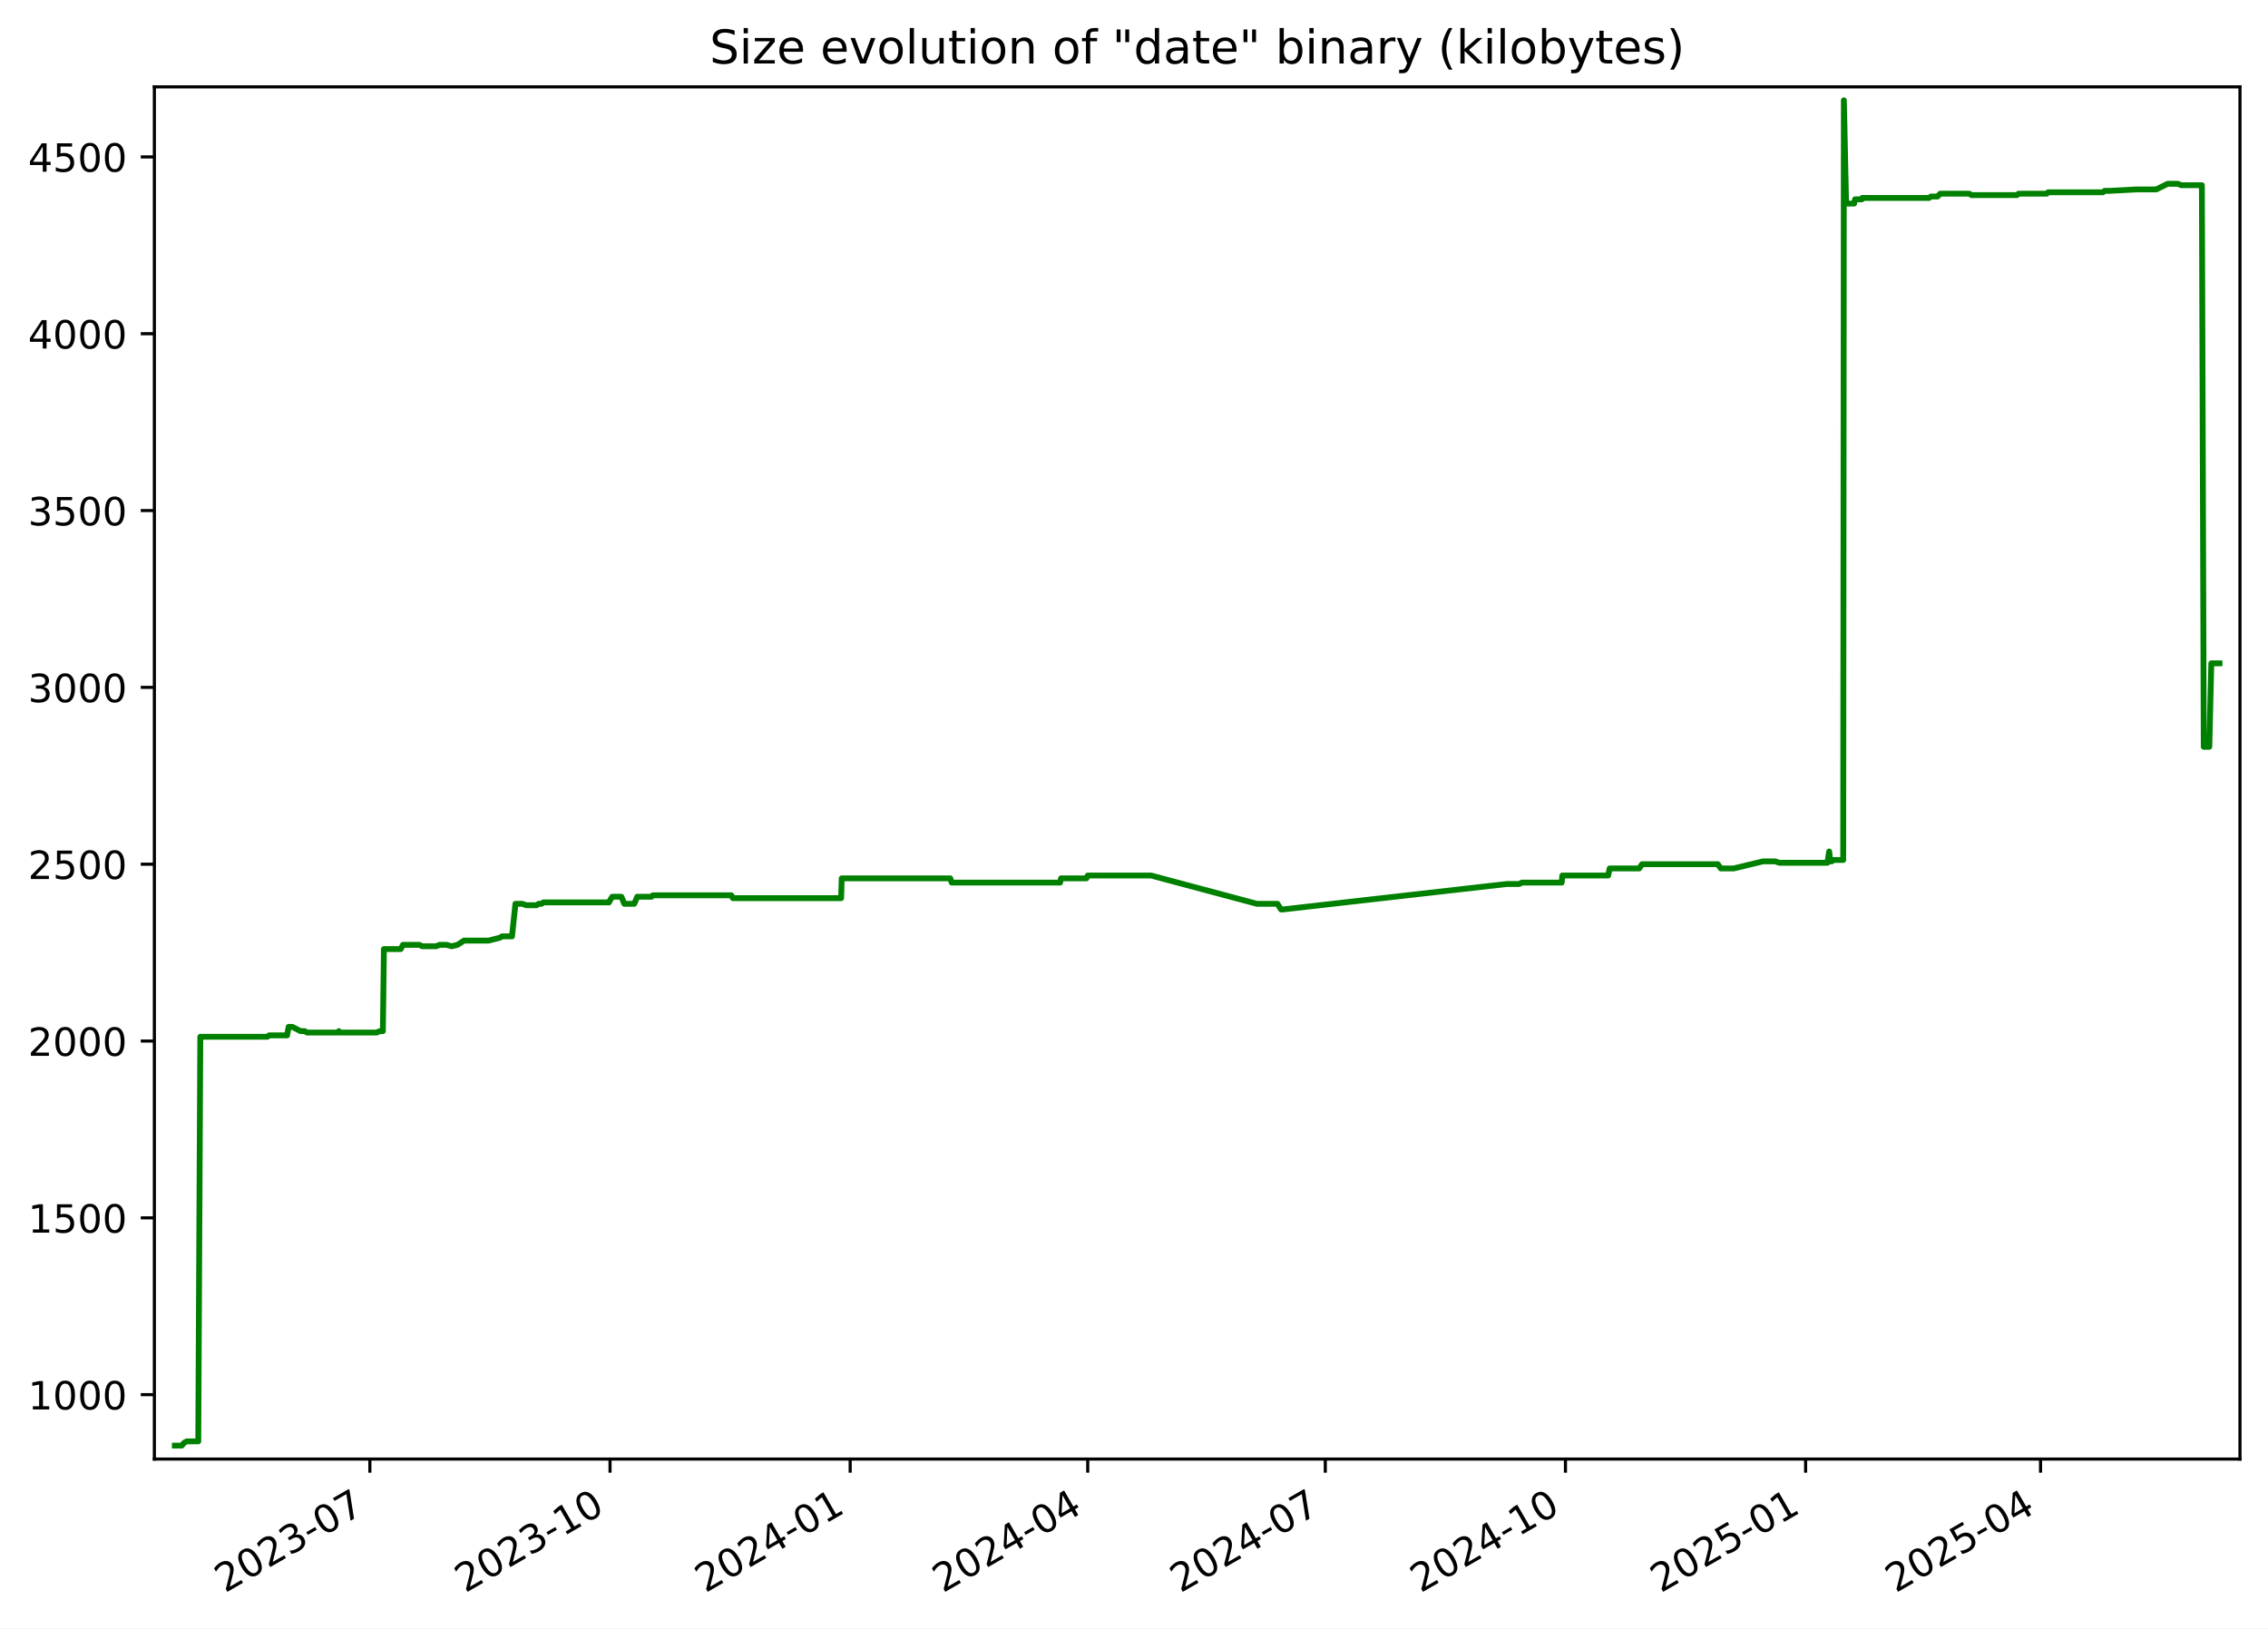
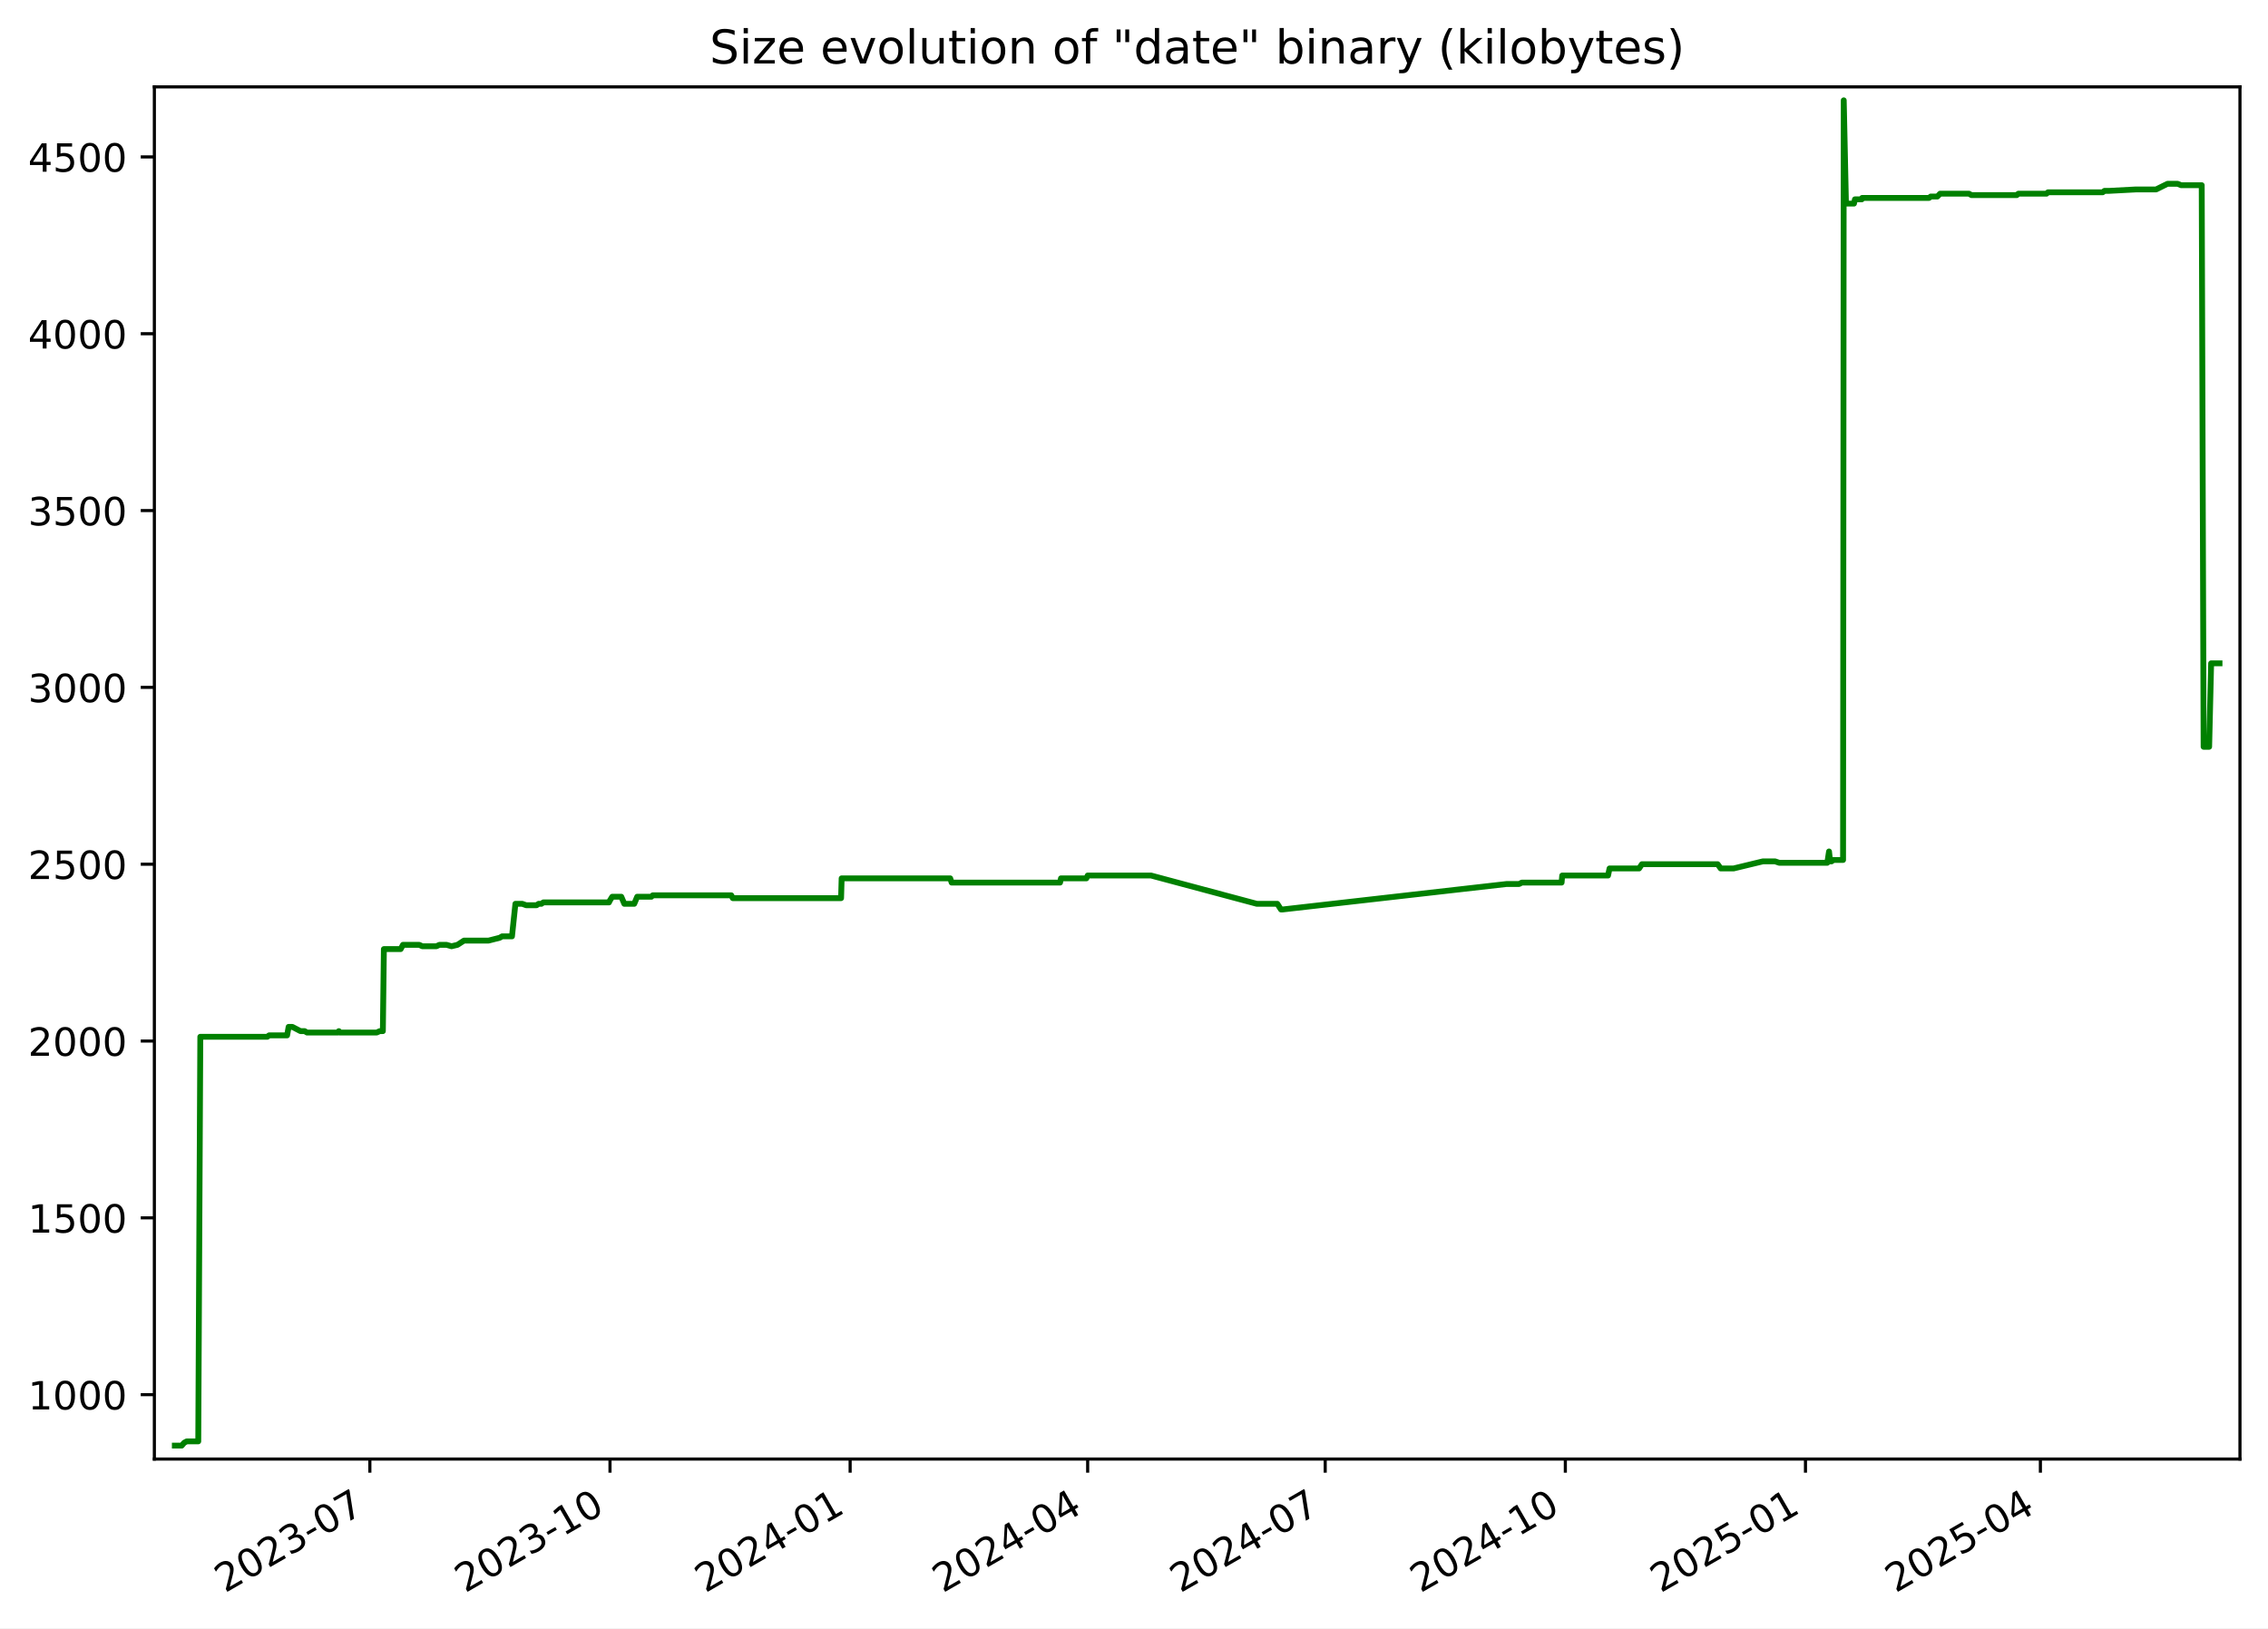
<svg xmlns="http://www.w3.org/2000/svg" xmlns:xlink="http://www.w3.org/1999/xlink" width="582.53pt" height="418.303pt" viewBox="0 0 582.53 418.303" version="1.1">
  <defs>
    <style type="text/css">*{stroke-linejoin: round; stroke-linecap: butt}</style>
  </defs>
  <g id="figure_1">
    <g id="patch_1">
      <path d="M -0 418.303  L 582.53 418.303  L 582.53 0  L -0 0  z " style="fill: #ffffff" />
    </g>
    <g id="axes_1">
      <g id="patch_2">
        <path d="M 39.65 374.83  L 575.33 374.83  L 575.33 22.318  L 39.65 22.318  z " style="fill: #ffffff" />
      </g>
      <g id="matplotlib.axis_1">
        <g id="xtick_1">
          <g id="line2d_1">
            <defs>
-               <path id="m9248793650" d="M 0 0  L 0 3.5  " style="stroke: #000000; stroke-width: 0.8" />
+               <path id="m2ca22b7e82" d="M 0 0  L 0 3.5  " style="stroke: #000000; stroke-width: 0.8" />
            </defs>
            <g>
-               <use xlink:href="#m9248793650" x="95.001" y="374.83" style="stroke: #000000; stroke-width: 0.8" />
+               <use xlink:href="#m2ca22b7e82" x="94.997" y="374.83" style="stroke: #000000; stroke-width: 0.8" />
            </g>
          </g>
          <g id="text_1">
-             <g transform="translate(57.77574 409.302) rotate(-30) scale(0.1 -0.1)">
+             <g transform="translate(57.77176 409.302) rotate(-30) scale(0.1 -0.1)">
              <defs>
                <path id="DejaVuSans-32" d="M 1228 531  L 3431 531  L 3431 0  L 469 0  L 469 531  Q 828 903 1448 1529  Q 2069 2156 2228 2338  Q 2531 2678 2651 2914  Q 2772 3150 2772 3378  Q 2772 3750 2511 3984  Q 2250 4219 1831 4219  Q 1534 4219 1204 4116  Q 875 4013 500 3803  L 500 4441  Q 881 4594 1212 4672  Q 1544 4750 1819 4750  Q 2544 4750 2975 4387  Q 3406 4025 3406 3419  Q 3406 3131 3298 2873  Q 3191 2616 2906 2266  Q 2828 2175 2409 1742  Q 1991 1309 1228 531  z " transform="scale(0.015625)" />
                <path id="DejaVuSans-30" d="M 2034 4250  Q 1547 4250 1301 3770  Q 1056 3291 1056 2328  Q 1056 1369 1301 889  Q 1547 409 2034 409  Q 2525 409 2770 889  Q 3016 1369 3016 2328  Q 3016 3291 2770 3770  Q 2525 4250 2034 4250  z M 2034 4750  Q 2819 4750 3233 4129  Q 3647 3509 3647 2328  Q 3647 1150 3233 529  Q 2819 -91 2034 -91  Q 1250 -91 836 529  Q 422 1150 422 2328  Q 422 3509 836 4129  Q 1250 4750 2034 4750  z " transform="scale(0.015625)" />
                <path id="DejaVuSans-33" d="M 2597 2516  Q 3050 2419 3304 2112  Q 3559 1806 3559 1356  Q 3559 666 3084 287  Q 2609 -91 1734 -91  Q 1441 -91 1130 -33  Q 819 25 488 141  L 488 750  Q 750 597 1062 519  Q 1375 441 1716 441  Q 2309 441 2620 675  Q 2931 909 2931 1356  Q 2931 1769 2642 2001  Q 2353 2234 1838 2234  L 1294 2234  L 1294 2753  L 1863 2753  Q 2328 2753 2575 2939  Q 2822 3125 2822 3475  Q 2822 3834 2567 4026  Q 2313 4219 1838 4219  Q 1578 4219 1281 4162  Q 984 4106 628 3988  L 628 4550  Q 988 4650 1302 4700  Q 1616 4750 1894 4750  Q 2613 4750 3031 4423  Q 3450 4097 3450 3541  Q 3450 3153 3228 2886  Q 3006 2619 2597 2516  z " transform="scale(0.015625)" />
                <path id="DejaVuSans-2d" d="M 313 2009  L 1997 2009  L 1997 1497  L 313 1497  L 313 2009  z " transform="scale(0.015625)" />
                <path id="DejaVuSans-37" d="M 525 4666  L 3525 4666  L 3525 4397  L 1831 0  L 1172 0  L 2766 4134  L 525 4134  L 525 4666  z " transform="scale(0.015625)" />
              </defs>
              <use xlink:href="#DejaVuSans-32" />
              <use xlink:href="#DejaVuSans-30" x="63.623" />
              <use xlink:href="#DejaVuSans-32" x="127.246" />
              <use xlink:href="#DejaVuSans-33" x="190.869" />
              <use xlink:href="#DejaVuSans-2d" x="254.492" />
              <use xlink:href="#DejaVuSans-30" x="290.576" />
              <use xlink:href="#DejaVuSans-37" x="354.199" />
            </g>
          </g>
        </g>
        <g id="xtick_2">
          <g id="line2d_2">
            <g>
-               <use xlink:href="#m9248793650" x="156.685" y="374.83" style="stroke: #000000; stroke-width: 0.8" />
+               <use xlink:href="#m2ca22b7e82" x="156.676" y="374.83" style="stroke: #000000; stroke-width: 0.8" />
            </g>
          </g>
          <g id="text_2">
-             <g transform="translate(119.4601 409.302) rotate(-30) scale(0.1 -0.1)">
+             <g transform="translate(119.4512 409.302) rotate(-30) scale(0.1 -0.1)">
              <defs>
                <path id="DejaVuSans-31" d="M 794 531  L 1825 531  L 1825 4091  L 703 3866  L 703 4441  L 1819 4666  L 2450 4666  L 2450 531  L 3481 531  L 3481 0  L 794 0  L 794 531  z " transform="scale(0.015625)" />
              </defs>
              <use xlink:href="#DejaVuSans-32" />
              <use xlink:href="#DejaVuSans-30" x="63.623" />
              <use xlink:href="#DejaVuSans-32" x="127.246" />
              <use xlink:href="#DejaVuSans-33" x="190.869" />
              <use xlink:href="#DejaVuSans-2d" x="254.492" />
              <use xlink:href="#DejaVuSans-31" x="290.576" />
              <use xlink:href="#DejaVuSans-30" x="354.199" />
            </g>
          </g>
        </g>
        <g id="xtick_3">
          <g id="line2d_3">
            <g>
-               <use xlink:href="#m9248793650" x="218.369" y="374.83" style="stroke: #000000; stroke-width: 0.8" />
+               <use xlink:href="#m2ca22b7e82" x="218.355" y="374.83" style="stroke: #000000; stroke-width: 0.8" />
            </g>
          </g>
          <g id="text_3">
-             <g transform="translate(181.1444 409.302) rotate(-30) scale(0.1 -0.1)">
+             <g transform="translate(181.1306 409.302) rotate(-30) scale(0.1 -0.1)">
              <defs>
                <path id="DejaVuSans-34" d="M 2419 4116  L 825 1625  L 2419 1625  L 2419 4116  z M 2253 4666  L 3047 4666  L 3047 1625  L 3713 1625  L 3713 1100  L 3047 1100  L 3047 0  L 2419 0  L 2419 1100  L 313 1100  L 313 1709  L 2253 4666  z " transform="scale(0.015625)" />
              </defs>
              <use xlink:href="#DejaVuSans-32" />
              <use xlink:href="#DejaVuSans-30" x="63.623" />
              <use xlink:href="#DejaVuSans-32" x="127.246" />
              <use xlink:href="#DejaVuSans-34" x="190.869" />
              <use xlink:href="#DejaVuSans-2d" x="254.492" />
              <use xlink:href="#DejaVuSans-30" x="290.576" />
              <use xlink:href="#DejaVuSans-31" x="354.199" />
            </g>
          </g>
        </g>
        <g id="xtick_4">
          <g id="line2d_4">
            <g>
-               <use xlink:href="#m9248793650" x="279.383" y="374.83" style="stroke: #000000; stroke-width: 0.8" />
+               <use xlink:href="#m2ca22b7e82" x="279.364" y="374.83" style="stroke: #000000; stroke-width: 0.8" />
            </g>
          </g>
          <g id="text_4">
-             <g transform="translate(242.1583 409.302) rotate(-30) scale(0.1 -0.1)">
+             <g transform="translate(242.1396 409.302) rotate(-30) scale(0.1 -0.1)">
              <use xlink:href="#DejaVuSans-32" />
              <use xlink:href="#DejaVuSans-30" x="63.623" />
              <use xlink:href="#DejaVuSans-32" x="127.246" />
              <use xlink:href="#DejaVuSans-34" x="190.869" />
              <use xlink:href="#DejaVuSans-2d" x="254.492" />
              <use xlink:href="#DejaVuSans-30" x="290.576" />
              <use xlink:href="#DejaVuSans-34" x="354.199" />
            </g>
          </g>
        </g>
        <g id="xtick_5">
          <g id="line2d_5">
            <g>
-               <use xlink:href="#m9248793650" x="340.397" y="374.83" style="stroke: #000000; stroke-width: 0.8" />
+               <use xlink:href="#m2ca22b7e82" x="340.373" y="374.83" style="stroke: #000000; stroke-width: 0.8" />
            </g>
          </g>
          <g id="text_5">
-             <g transform="translate(303.1721 409.302) rotate(-30) scale(0.1 -0.1)">
+             <g transform="translate(303.1486 409.302) rotate(-30) scale(0.1 -0.1)">
              <use xlink:href="#DejaVuSans-32" />
              <use xlink:href="#DejaVuSans-30" x="63.623" />
              <use xlink:href="#DejaVuSans-32" x="127.246" />
              <use xlink:href="#DejaVuSans-34" x="190.869" />
              <use xlink:href="#DejaVuSans-2d" x="254.492" />
              <use xlink:href="#DejaVuSans-30" x="290.576" />
              <use xlink:href="#DejaVuSans-37" x="354.199" />
            </g>
          </g>
        </g>
        <g id="xtick_6">
          <g id="line2d_6">
            <g>
-               <use xlink:href="#m9248793650" x="402.081" y="374.83" style="stroke: #000000; stroke-width: 0.8" />
+               <use xlink:href="#m2ca22b7e82" x="402.053" y="374.83" style="stroke: #000000; stroke-width: 0.8" />
            </g>
          </g>
          <g id="text_6">
-             <g transform="translate(364.8564 409.302) rotate(-30) scale(0.1 -0.1)">
+             <g transform="translate(364.8281 409.302) rotate(-30) scale(0.1 -0.1)">
              <use xlink:href="#DejaVuSans-32" />
              <use xlink:href="#DejaVuSans-30" x="63.623" />
              <use xlink:href="#DejaVuSans-32" x="127.246" />
              <use xlink:href="#DejaVuSans-34" x="190.869" />
              <use xlink:href="#DejaVuSans-2d" x="254.492" />
              <use xlink:href="#DejaVuSans-31" x="290.576" />
              <use xlink:href="#DejaVuSans-30" x="354.199" />
            </g>
          </g>
        </g>
        <g id="xtick_7">
          <g id="line2d_7">
            <g>
-               <use xlink:href="#m9248793650" x="463.766" y="374.83" style="stroke: #000000; stroke-width: 0.8" />
+               <use xlink:href="#m2ca22b7e82" x="463.732" y="374.83" style="stroke: #000000; stroke-width: 0.8" />
            </g>
          </g>
          <g id="text_7">
-             <g transform="translate(426.5408 409.302) rotate(-30) scale(0.1 -0.1)">
+             <g transform="translate(426.5075 409.302) rotate(-30) scale(0.1 -0.1)">
              <defs>
                <path id="DejaVuSans-35" d="M 691 4666  L 3169 4666  L 3169 4134  L 1269 4134  L 1269 2991  Q 1406 3038 1543 3061  Q 1681 3084 1819 3084  Q 2600 3084 3056 2656  Q 3513 2228 3513 1497  Q 3513 744 3044 326  Q 2575 -91 1722 -91  Q 1428 -91 1123 -41  Q 819 9 494 109  L 494 744  Q 775 591 1075 516  Q 1375 441 1709 441  Q 2250 441 2565 725  Q 2881 1009 2881 1497  Q 2881 1984 2565 2268  Q 2250 2553 1709 2553  Q 1456 2553 1204 2497  Q 953 2441 691 2322  L 691 4666  z " transform="scale(0.015625)" />
              </defs>
              <use xlink:href="#DejaVuSans-32" />
              <use xlink:href="#DejaVuSans-30" x="63.623" />
              <use xlink:href="#DejaVuSans-32" x="127.246" />
              <use xlink:href="#DejaVuSans-35" x="190.869" />
              <use xlink:href="#DejaVuSans-2d" x="254.492" />
              <use xlink:href="#DejaVuSans-30" x="290.576" />
              <use xlink:href="#DejaVuSans-31" x="354.199" />
            </g>
          </g>
        </g>
        <g id="xtick_8">
          <g id="line2d_8">
            <g>
-               <use xlink:href="#m9248793650" x="524.109" y="374.83" style="stroke: #000000; stroke-width: 0.8" />
+               <use xlink:href="#m2ca22b7e82" x="524.071" y="374.83" style="stroke: #000000; stroke-width: 0.8" />
            </g>
          </g>
          <g id="text_8">
-             <g transform="translate(486.8842 409.302) rotate(-30) scale(0.1 -0.1)">
+             <g transform="translate(486.8461 409.302) rotate(-30) scale(0.1 -0.1)">
              <use xlink:href="#DejaVuSans-32" />
              <use xlink:href="#DejaVuSans-30" x="63.623" />
              <use xlink:href="#DejaVuSans-32" x="127.246" />
              <use xlink:href="#DejaVuSans-35" x="190.869" />
              <use xlink:href="#DejaVuSans-2d" x="254.492" />
              <use xlink:href="#DejaVuSans-30" x="290.576" />
              <use xlink:href="#DejaVuSans-34" x="354.199" />
            </g>
          </g>
        </g>
      </g>
      <g id="matplotlib.axis_2">
        <g id="ytick_1">
          <g id="line2d_9">
            <defs>
-               <path id="mb60844ae74" d="M 0 0  L -3.5 0  " style="stroke: #000000; stroke-width: 0.8" />
+               <path id="ma04f7a4982" d="M 0 0  L -3.5 0  " style="stroke: #000000; stroke-width: 0.8" />
            </defs>
            <g>
-               <use xlink:href="#mb60844ae74" x="39.65" y="358.291" style="stroke: #000000; stroke-width: 0.8" />
+               <use xlink:href="#ma04f7a4982" x="39.65" y="358.291" style="stroke: #000000; stroke-width: 0.8" />
            </g>
          </g>
          <g id="text_9">
            <g transform="translate(7.2 362.0907) scale(0.1 -0.1)">
              <use xlink:href="#DejaVuSans-31" />
              <use xlink:href="#DejaVuSans-30" x="63.623" />
              <use xlink:href="#DejaVuSans-30" x="127.246" />
              <use xlink:href="#DejaVuSans-30" x="190.869" />
            </g>
          </g>
        </g>
        <g id="ytick_2">
          <g id="line2d_10">
            <g>
-               <use xlink:href="#mb60844ae74" x="39.65" y="312.866" style="stroke: #000000; stroke-width: 0.8" />
+               <use xlink:href="#ma04f7a4982" x="39.65" y="312.866" style="stroke: #000000; stroke-width: 0.8" />
            </g>
          </g>
          <g id="text_10">
            <g transform="translate(7.2 316.6648) scale(0.1 -0.1)">
              <use xlink:href="#DejaVuSans-31" />
              <use xlink:href="#DejaVuSans-35" x="63.623" />
              <use xlink:href="#DejaVuSans-30" x="127.246" />
              <use xlink:href="#DejaVuSans-30" x="190.869" />
            </g>
          </g>
        </g>
        <g id="ytick_3">
          <g id="line2d_11">
            <g>
-               <use xlink:href="#mb60844ae74" x="39.65" y="267.44" style="stroke: #000000; stroke-width: 0.8" />
+               <use xlink:href="#ma04f7a4982" x="39.65" y="267.44" style="stroke: #000000; stroke-width: 0.8" />
            </g>
          </g>
          <g id="text_11">
            <g transform="translate(7.2 271.239) scale(0.1 -0.1)">
              <use xlink:href="#DejaVuSans-32" />
              <use xlink:href="#DejaVuSans-30" x="63.623" />
              <use xlink:href="#DejaVuSans-30" x="127.246" />
              <use xlink:href="#DejaVuSans-30" x="190.869" />
            </g>
          </g>
        </g>
        <g id="ytick_4">
          <g id="line2d_12">
            <g>
-               <use xlink:href="#mb60844ae74" x="39.65" y="222.014" style="stroke: #000000; stroke-width: 0.8" />
+               <use xlink:href="#ma04f7a4982" x="39.65" y="222.014" style="stroke: #000000; stroke-width: 0.8" />
            </g>
          </g>
          <g id="text_12">
            <g transform="translate(7.2 225.8131) scale(0.1 -0.1)">
              <use xlink:href="#DejaVuSans-32" />
              <use xlink:href="#DejaVuSans-35" x="63.623" />
              <use xlink:href="#DejaVuSans-30" x="127.246" />
              <use xlink:href="#DejaVuSans-30" x="190.869" />
            </g>
          </g>
        </g>
        <g id="ytick_5">
          <g id="line2d_13">
            <g>
-               <use xlink:href="#mb60844ae74" x="39.65" y="176.588" style="stroke: #000000; stroke-width: 0.8" />
+               <use xlink:href="#ma04f7a4982" x="39.65" y="176.588" style="stroke: #000000; stroke-width: 0.8" />
            </g>
          </g>
          <g id="text_13">
            <g transform="translate(7.2 180.3872) scale(0.1 -0.1)">
              <use xlink:href="#DejaVuSans-33" />
              <use xlink:href="#DejaVuSans-30" x="63.623" />
              <use xlink:href="#DejaVuSans-30" x="127.246" />
              <use xlink:href="#DejaVuSans-30" x="190.869" />
            </g>
          </g>
        </g>
        <g id="ytick_6">
          <g id="line2d_14">
            <g>
-               <use xlink:href="#mb60844ae74" x="39.65" y="131.162" style="stroke: #000000; stroke-width: 0.8" />
+               <use xlink:href="#ma04f7a4982" x="39.65" y="131.162" style="stroke: #000000; stroke-width: 0.8" />
            </g>
          </g>
          <g id="text_14">
            <g transform="translate(7.2 134.9614) scale(0.1 -0.1)">
              <use xlink:href="#DejaVuSans-33" />
              <use xlink:href="#DejaVuSans-35" x="63.623" />
              <use xlink:href="#DejaVuSans-30" x="127.246" />
              <use xlink:href="#DejaVuSans-30" x="190.869" />
            </g>
          </g>
        </g>
        <g id="ytick_7">
          <g id="line2d_15">
            <g>
-               <use xlink:href="#mb60844ae74" x="39.65" y="85.736" style="stroke: #000000; stroke-width: 0.8" />
+               <use xlink:href="#ma04f7a4982" x="39.65" y="85.736" style="stroke: #000000; stroke-width: 0.8" />
            </g>
          </g>
          <g id="text_15">
            <g transform="translate(7.2 89.53549) scale(0.1 -0.1)">
              <use xlink:href="#DejaVuSans-34" />
              <use xlink:href="#DejaVuSans-30" x="63.623" />
              <use xlink:href="#DejaVuSans-30" x="127.246" />
              <use xlink:href="#DejaVuSans-30" x="190.869" />
            </g>
          </g>
        </g>
        <g id="ytick_8">
          <g id="line2d_16">
            <g>
-               <use xlink:href="#mb60844ae74" x="39.65" y="40.31" style="stroke: #000000; stroke-width: 0.8" />
+               <use xlink:href="#ma04f7a4982" x="39.65" y="40.31" style="stroke: #000000; stroke-width: 0.8" />
            </g>
          </g>
          <g id="text_16">
            <g transform="translate(7.2 44.10962) scale(0.1 -0.1)">
              <use xlink:href="#DejaVuSans-34" />
              <use xlink:href="#DejaVuSans-35" x="63.623" />
              <use xlink:href="#DejaVuSans-30" x="127.246" />
              <use xlink:href="#DejaVuSans-30" x="190.869" />
            </g>
          </g>
        </g>
      </g>
      <g id="line2d_17">
-         <path d="M 44.902 371.374  L 46.677 371.374  L 47.298 370.647  L 47.969 370.284  L 50.926 370.284  L 51.449 266.35  L 68.645 266.35  L 69.124 265.986  L 73.742 265.986  L 74.134 263.806  L 75.092 263.806  L 77.182 264.896  L 78.258 264.896  L 78.855 265.259  L 86.748 265.259  L 87.033 264.896  L 87.202 265.259  L 96.758 265.259  L 97.536 264.896  L 98.341 264.896  L 98.605 243.818  L 102.919 243.818  L 103.503 242.728  L 107.713 242.728  L 108.462 243.091  L 112.103 243.091  L 112.864 242.728  L 114.699 242.728  L 115.984 243.091  L 117.504 242.728  L 119.188 241.638  L 125.497 241.638  L 128.35 240.911  L 128.978 240.548  L 131.507 240.548  L 132.39 232.189  L 134.146 232.189  L 135.16 232.553  L 137.815 232.553  L 138.359 232.189  L 139.072 232.189  L 139.564 231.826  L 156.432 231.826  L 156.581 231.462  L 157.263 230.372  L 159.588 230.372  L 160.366 232.189  L 162.91 232.189  L 163.673 230.372  L 167.314 230.372  L 167.668 230.009  L 187.841 230.009  L 188.225 230.736  L 216.043 230.736  L 216.187 225.648  L 244.072 225.648  L 244.449 226.738  L 272.289 226.738  L 272.527 225.648  L 279.048 225.648  L 279.388 224.921  L 295.663 224.921  L 322.838 232.189  L 328.097 232.189  L 329.042 233.643  L 329.45 233.643  L 386.985 227.102  L 390.219 227.102  L 390.89 226.738  L 401.12 226.738  L 401.28 224.921  L 413.048 224.921  L 413.438 223.104  L 421.028 223.104  L 421.753 222.014  L 441.205 222.014  L 441.992 223.104  L 445.293 223.104  L 452.824 221.287  L 455.964 221.287  L 457.025 221.65  L 469.368 221.65  L 469.815 218.743  L 470.096 221.287  L 470.452 221.287  L 470.947 220.924  L 473.422 220.924  L 473.595 25.774  L 474.154 51.939  L 474.433 52.303  L 476.225 52.303  L 476.468 51.213  L 478.224 51.213  L 478.316 50.849  L 495.5 50.849  L 495.946 50.486  L 497.644 50.486  L 498.348 49.759  L 505.763 49.759  L 506.394 50.122  L 518.039 50.122  L 518.451 49.759  L 525.677 49.759  L 526.072 49.396  L 540.108 49.396  L 540.575 49.032  L 541.777 49.032  L 548.639 48.669  L 553.827 48.669  L 556.756 47.215  L 559.351 47.215  L 560.238 47.579  L 565.548 47.579  L 566.033 191.851  L 567.456 191.851  L 567.965 170.41  L 570.078 170.41  L 570.078 170.41  " clip-path="url(#p031d1b1599)" style="fill: none; stroke: #008000; stroke-width: 1.5; stroke-linecap: square" />
+         <path d="M 44.902 371.374  L 46.677 371.374  L 47.297 370.647  L 47.969 370.284  L 50.925 370.284  L 51.448 266.35  L 68.643 266.35  L 69.122 265.986  L 73.739 265.986  L 74.132 263.806  L 75.09 263.806  L 77.179 264.896  L 78.256 264.896  L 78.852 265.259  L 86.744 265.259  L 87.029 264.896  L 87.199 265.259  L 96.754 265.259  L 97.531 264.896  L 98.337 264.896  L 98.6 243.818  L 102.914 243.818  L 103.498 242.728  L 107.708 242.728  L 108.457 243.091  L 112.098 243.091  L 112.859 242.728  L 114.693 242.728  L 115.978 243.091  L 117.498 242.728  L 119.182 241.638  L 125.49 241.638  L 128.343 240.911  L 128.972 240.548  L 131.5 240.548  L 132.383 232.189  L 134.139 232.189  L 135.153 232.553  L 137.807 232.553  L 138.351 232.189  L 139.064 232.189  L 139.556 231.826  L 156.423 231.826  L 156.572 231.462  L 157.254 230.372  L 159.579 230.372  L 160.357 232.189  L 162.901 232.189  L 163.663 230.372  L 167.304 230.372  L 167.658 230.009  L 187.83 230.009  L 188.214 230.736  L 216.029 230.736  L 216.174 225.648  L 244.057 225.648  L 244.433 226.738  L 272.271 226.738  L 272.509 225.648  L 279.03 225.648  L 279.369 224.921  L 295.643 224.921  L 322.816 232.189  L 328.075 232.189  L 329.019 233.643  L 329.427 233.643  L 386.958 227.102  L 390.191 227.102  L 390.862 226.738  L 401.092 226.738  L 401.252 224.921  L 413.019 224.921  L 413.409 223.104  L 420.998 223.104  L 421.723 222.014  L 441.174 222.014  L 441.961 223.104  L 445.262 223.104  L 452.792 221.287  L 455.932 221.287  L 456.992 221.65  L 469.334 221.65  L 469.781 218.743  L 470.062 221.287  L 470.418 221.287  L 470.913 220.924  L 473.388 220.924  L 473.561 25.774  L 474.12 51.939  L 474.399 52.303  L 476.191 52.303  L 476.433 51.213  L 478.189 51.213  L 478.282 50.849  L 495.464 50.849  L 495.91 50.486  L 497.608 50.486  L 498.312 49.759  L 505.726 49.759  L 506.357 50.122  L 518.002 50.122  L 518.414 49.759  L 525.639 49.759  L 526.034 49.396  L 540.068 49.396  L 540.535 49.032  L 541.738 49.032  L 548.599 48.669  L 553.786 48.669  L 556.716 47.215  L 559.31 47.215  L 560.197 47.579  L 565.506 47.579  L 565.992 191.851  L 567.415 191.851  L 567.924 170.41  L 570.078 170.41  L 570.078 170.41  " clip-path="url(#pff98885f4a)" style="fill: none; stroke: #008000; stroke-width: 1.5; stroke-linecap: square" />
      </g>
      <g id="patch_3">
        <path d="M 39.65 374.83  L 39.65 22.318  " style="fill: none; stroke: #000000; stroke-width: 0.8; stroke-linejoin: miter; stroke-linecap: square" />
      </g>
      <g id="patch_4">
        <path d="M 575.33 374.83  L 575.33 22.318  " style="fill: none; stroke: #000000; stroke-width: 0.8; stroke-linejoin: miter; stroke-linecap: square" />
      </g>
      <g id="patch_5">
        <path d="M 39.65 374.83  L 575.33 374.83  " style="fill: none; stroke: #000000; stroke-width: 0.8; stroke-linejoin: miter; stroke-linecap: square" />
      </g>
      <g id="patch_6">
        <path d="M 39.65 22.318  L 575.33 22.318  " style="fill: none; stroke: #000000; stroke-width: 0.8; stroke-linejoin: miter; stroke-linecap: square" />
      </g>
      <g id="text_17">
        <g transform="translate(182.2644 16.31812) scale(0.12 -0.12)">
          <defs>
            <path id="DejaVuSans-53" d="M 3425 4513  L 3425 3897  Q 3066 4069 2747 4153  Q 2428 4238 2131 4238  Q 1616 4238 1336 4038  Q 1056 3838 1056 3469  Q 1056 3159 1242 3001  Q 1428 2844 1947 2747  L 2328 2669  Q 3034 2534 3370 2195  Q 3706 1856 3706 1288  Q 3706 609 3251 259  Q 2797 -91 1919 -91  Q 1588 -91 1214 -16  Q 841 59 441 206  L 441 856  Q 825 641 1194 531  Q 1563 422 1919 422  Q 2459 422 2753 634  Q 3047 847 3047 1241  Q 3047 1584 2836 1778  Q 2625 1972 2144 2069  L 1759 2144  Q 1053 2284 737 2584  Q 422 2884 422 3419  Q 422 4038 858 4394  Q 1294 4750 2059 4750  Q 2388 4750 2728 4690  Q 3069 4631 3425 4513  z " transform="scale(0.015625)" />
            <path id="DejaVuSans-69" d="M 603 3500  L 1178 3500  L 1178 0  L 603 0  L 603 3500  z M 603 4863  L 1178 4863  L 1178 4134  L 603 4134  L 603 4863  z " transform="scale(0.015625)" />
            <path id="DejaVuSans-7a" d="M 353 3500  L 3084 3500  L 3084 2975  L 922 459  L 3084 459  L 3084 0  L 275 0  L 275 525  L 2438 3041  L 353 3041  L 353 3500  z " transform="scale(0.015625)" />
            <path id="DejaVuSans-65" d="M 3597 1894  L 3597 1613  L 953 1613  Q 991 1019 1311 708  Q 1631 397 2203 397  Q 2534 397 2845 478  Q 3156 559 3463 722  L 3463 178  Q 3153 47 2828 -22  Q 2503 -91 2169 -91  Q 1331 -91 842 396  Q 353 884 353 1716  Q 353 2575 817 3079  Q 1281 3584 2069 3584  Q 2775 3584 3186 3129  Q 3597 2675 3597 1894  z M 3022 2063  Q 3016 2534 2758 2815  Q 2500 3097 2075 3097  Q 1594 3097 1305 2825  Q 1016 2553 972 2059  L 3022 2063  z " transform="scale(0.015625)" />
            <path id="DejaVuSans-20" transform="scale(0.015625)" />
            <path id="DejaVuSans-76" d="M 191 3500  L 800 3500  L 1894 563  L 2988 3500  L 3597 3500  L 2284 0  L 1503 0  L 191 3500  z " transform="scale(0.015625)" />
            <path id="DejaVuSans-6f" d="M 1959 3097  Q 1497 3097 1228 2736  Q 959 2375 959 1747  Q 959 1119 1226 758  Q 1494 397 1959 397  Q 2419 397 2687 759  Q 2956 1122 2956 1747  Q 2956 2369 2687 2733  Q 2419 3097 1959 3097  z M 1959 3584  Q 2709 3584 3137 3096  Q 3566 2609 3566 1747  Q 3566 888 3137 398  Q 2709 -91 1959 -91  Q 1206 -91 779 398  Q 353 888 353 1747  Q 353 2609 779 3096  Q 1206 3584 1959 3584  z " transform="scale(0.015625)" />
            <path id="DejaVuSans-6c" d="M 603 4863  L 1178 4863  L 1178 0  L 603 0  L 603 4863  z " transform="scale(0.015625)" />
            <path id="DejaVuSans-75" d="M 544 1381  L 544 3500  L 1119 3500  L 1119 1403  Q 1119 906 1312 657  Q 1506 409 1894 409  Q 2359 409 2629 706  Q 2900 1003 2900 1516  L 2900 3500  L 3475 3500  L 3475 0  L 2900 0  L 2900 538  Q 2691 219 2414 64  Q 2138 -91 1772 -91  Q 1169 -91 856 284  Q 544 659 544 1381  z M 1991 3584  L 1991 3584  z " transform="scale(0.015625)" />
            <path id="DejaVuSans-74" d="M 1172 4494  L 1172 3500  L 2356 3500  L 2356 3053  L 1172 3053  L 1172 1153  Q 1172 725 1289 603  Q 1406 481 1766 481  L 2356 481  L 2356 0  L 1766 0  Q 1100 0 847 248  Q 594 497 594 1153  L 594 3053  L 172 3053  L 172 3500  L 594 3500  L 594 4494  L 1172 4494  z " transform="scale(0.015625)" />
            <path id="DejaVuSans-6e" d="M 3513 2113  L 3513 0  L 2938 0  L 2938 2094  Q 2938 2591 2744 2837  Q 2550 3084 2163 3084  Q 1697 3084 1428 2787  Q 1159 2491 1159 1978  L 1159 0  L 581 0  L 581 3500  L 1159 3500  L 1159 2956  Q 1366 3272 1645 3428  Q 1925 3584 2291 3584  Q 2894 3584 3203 3211  Q 3513 2838 3513 2113  z " transform="scale(0.015625)" />
            <path id="DejaVuSans-66" d="M 2375 4863  L 2375 4384  L 1825 4384  Q 1516 4384 1395 4259  Q 1275 4134 1275 3809  L 1275 3500  L 2222 3500  L 2222 3053  L 1275 3053  L 1275 0  L 697 0  L 697 3053  L 147 3053  L 147 3500  L 697 3500  L 697 3744  Q 697 4328 969 4595  Q 1241 4863 1831 4863  L 2375 4863  z " transform="scale(0.015625)" />
            <path id="DejaVuSans-22" d="M 1147 4666  L 1147 2931  L 616 2931  L 616 4666  L 1147 4666  z M 2328 4666  L 2328 2931  L 1797 2931  L 1797 4666  L 2328 4666  z " transform="scale(0.015625)" />
            <path id="DejaVuSans-64" d="M 2906 2969  L 2906 4863  L 3481 4863  L 3481 0  L 2906 0  L 2906 525  Q 2725 213 2448 61  Q 2172 -91 1784 -91  Q 1150 -91 751 415  Q 353 922 353 1747  Q 353 2572 751 3078  Q 1150 3584 1784 3584  Q 2172 3584 2448 3432  Q 2725 3281 2906 2969  z M 947 1747  Q 947 1113 1208 752  Q 1469 391 1925 391  Q 2381 391 2643 752  Q 2906 1113 2906 1747  Q 2906 2381 2643 2742  Q 2381 3103 1925 3103  Q 1469 3103 1208 2742  Q 947 2381 947 1747  z " transform="scale(0.015625)" />
            <path id="DejaVuSans-61" d="M 2194 1759  Q 1497 1759 1228 1600  Q 959 1441 959 1056  Q 959 750 1161 570  Q 1363 391 1709 391  Q 2188 391 2477 730  Q 2766 1069 2766 1631  L 2766 1759  L 2194 1759  z M 3341 1997  L 3341 0  L 2766 0  L 2766 531  Q 2569 213 2275 61  Q 1981 -91 1556 -91  Q 1019 -91 701 211  Q 384 513 384 1019  Q 384 1609 779 1909  Q 1175 2209 1959 2209  L 2766 2209  L 2766 2266  Q 2766 2663 2505 2880  Q 2244 3097 1772 3097  Q 1472 3097 1187 3025  Q 903 2953 641 2809  L 641 3341  Q 956 3463 1253 3523  Q 1550 3584 1831 3584  Q 2591 3584 2966 3190  Q 3341 2797 3341 1997  z " transform="scale(0.015625)" />
            <path id="DejaVuSans-62" d="M 3116 1747  Q 3116 2381 2855 2742  Q 2594 3103 2138 3103  Q 1681 3103 1420 2742  Q 1159 2381 1159 1747  Q 1159 1113 1420 752  Q 1681 391 2138 391  Q 2594 391 2855 752  Q 3116 1113 3116 1747  z M 1159 2969  Q 1341 3281 1617 3432  Q 1894 3584 2278 3584  Q 2916 3584 3314 3078  Q 3713 2572 3713 1747  Q 3713 922 3314 415  Q 2916 -91 2278 -91  Q 1894 -91 1617 61  Q 1341 213 1159 525  L 1159 0  L 581 0  L 581 4863  L 1159 4863  L 1159 2969  z " transform="scale(0.015625)" />
            <path id="DejaVuSans-72" d="M 2631 2963  Q 2534 3019 2420 3045  Q 2306 3072 2169 3072  Q 1681 3072 1420 2755  Q 1159 2438 1159 1844  L 1159 0  L 581 0  L 581 3500  L 1159 3500  L 1159 2956  Q 1341 3275 1631 3429  Q 1922 3584 2338 3584  Q 2397 3584 2469 3576  Q 2541 3569 2628 3553  L 2631 2963  z " transform="scale(0.015625)" />
            <path id="DejaVuSans-79" d="M 2059 -325  Q 1816 -950 1584 -1140  Q 1353 -1331 966 -1331  L 506 -1331  L 506 -850  L 844 -850  Q 1081 -850 1212 -737  Q 1344 -625 1503 -206  L 1606 56  L 191 3500  L 800 3500  L 1894 763  L 2988 3500  L 3597 3500  L 2059 -325  z " transform="scale(0.015625)" />
            <path id="DejaVuSans-28" d="M 1984 4856  Q 1566 4138 1362 3434  Q 1159 2731 1159 2009  Q 1159 1288 1364 580  Q 1569 -128 1984 -844  L 1484 -844  Q 1016 -109 783 600  Q 550 1309 550 2009  Q 550 2706 781 3412  Q 1013 4119 1484 4856  L 1984 4856  z " transform="scale(0.015625)" />
            <path id="DejaVuSans-6b" d="M 581 4863  L 1159 4863  L 1159 1991  L 2875 3500  L 3609 3500  L 1753 1863  L 3688 0  L 2938 0  L 1159 1709  L 1159 0  L 581 0  L 581 4863  z " transform="scale(0.015625)" />
            <path id="DejaVuSans-73" d="M 2834 3397  L 2834 2853  Q 2591 2978 2328 3040  Q 2066 3103 1784 3103  Q 1356 3103 1142 2972  Q 928 2841 928 2578  Q 928 2378 1081 2264  Q 1234 2150 1697 2047  L 1894 2003  Q 2506 1872 2764 1633  Q 3022 1394 3022 966  Q 3022 478 2636 193  Q 2250 -91 1575 -91  Q 1294 -91 989 -36  Q 684 19 347 128  L 347 722  Q 666 556 975 473  Q 1284 391 1588 391  Q 1994 391 2212 530  Q 2431 669 2431 922  Q 2431 1156 2273 1281  Q 2116 1406 1581 1522  L 1381 1569  Q 847 1681 609 1914  Q 372 2147 372 2553  Q 372 3047 722 3315  Q 1072 3584 1716 3584  Q 2034 3584 2315 3537  Q 2597 3491 2834 3397  z " transform="scale(0.015625)" />
            <path id="DejaVuSans-29" d="M 513 4856  L 1013 4856  Q 1481 4119 1714 3412  Q 1947 2706 1947 2009  Q 1947 1309 1714 600  Q 1481 -109 1013 -844  L 513 -844  Q 928 -128 1133 580  Q 1338 1288 1338 2009  Q 1338 2731 1133 3434  Q 928 4138 513 4856  z " transform="scale(0.015625)" />
          </defs>
          <use xlink:href="#DejaVuSans-53" />
          <use xlink:href="#DejaVuSans-69" x="63.477" />
          <use xlink:href="#DejaVuSans-7a" x="91.26" />
          <use xlink:href="#DejaVuSans-65" x="143.75" />
          <use xlink:href="#DejaVuSans-20" x="205.273" />
          <use xlink:href="#DejaVuSans-65" x="237.061" />
          <use xlink:href="#DejaVuSans-76" x="298.584" />
          <use xlink:href="#DejaVuSans-6f" x="357.764" />
          <use xlink:href="#DejaVuSans-6c" x="418.945" />
          <use xlink:href="#DejaVuSans-75" x="446.729" />
          <use xlink:href="#DejaVuSans-74" x="510.107" />
          <use xlink:href="#DejaVuSans-69" x="549.316" />
          <use xlink:href="#DejaVuSans-6f" x="577.1" />
          <use xlink:href="#DejaVuSans-6e" x="638.281" />
          <use xlink:href="#DejaVuSans-20" x="701.66" />
          <use xlink:href="#DejaVuSans-6f" x="733.447" />
          <use xlink:href="#DejaVuSans-66" x="794.629" />
          <use xlink:href="#DejaVuSans-20" x="829.834" />
          <use xlink:href="#DejaVuSans-22" x="861.621" />
          <use xlink:href="#DejaVuSans-64" x="907.617" />
          <use xlink:href="#DejaVuSans-61" x="971.094" />
          <use xlink:href="#DejaVuSans-74" x="1032.373" />
          <use xlink:href="#DejaVuSans-65" x="1071.582" />
          <use xlink:href="#DejaVuSans-22" x="1133.105" />
          <use xlink:href="#DejaVuSans-20" x="1179.102" />
          <use xlink:href="#DejaVuSans-62" x="1210.889" />
          <use xlink:href="#DejaVuSans-69" x="1274.365" />
          <use xlink:href="#DejaVuSans-6e" x="1302.148" />
          <use xlink:href="#DejaVuSans-61" x="1365.527" />
          <use xlink:href="#DejaVuSans-72" x="1426.807" />
          <use xlink:href="#DejaVuSans-79" x="1467.92" />
          <use xlink:href="#DejaVuSans-20" x="1527.1" />
          <use xlink:href="#DejaVuSans-28" x="1558.887" />
          <use xlink:href="#DejaVuSans-6b" x="1597.9" />
          <use xlink:href="#DejaVuSans-69" x="1655.811" />
          <use xlink:href="#DejaVuSans-6c" x="1683.594" />
          <use xlink:href="#DejaVuSans-6f" x="1711.377" />
          <use xlink:href="#DejaVuSans-62" x="1772.559" />
          <use xlink:href="#DejaVuSans-79" x="1836.035" />
          <use xlink:href="#DejaVuSans-74" x="1895.215" />
          <use xlink:href="#DejaVuSans-65" x="1934.424" />
          <use xlink:href="#DejaVuSans-73" x="1995.947" />
          <use xlink:href="#DejaVuSans-29" x="2048.047" />
        </g>
      </g>
    </g>
  </g>
  <defs>
-     <clipPath id="p031d1b1599">
+     <clipPath id="pff98885f4a">
      <rect x="39.65" y="22.318" width="535.68" height="352.512" />
    </clipPath>
  </defs>
</svg>
